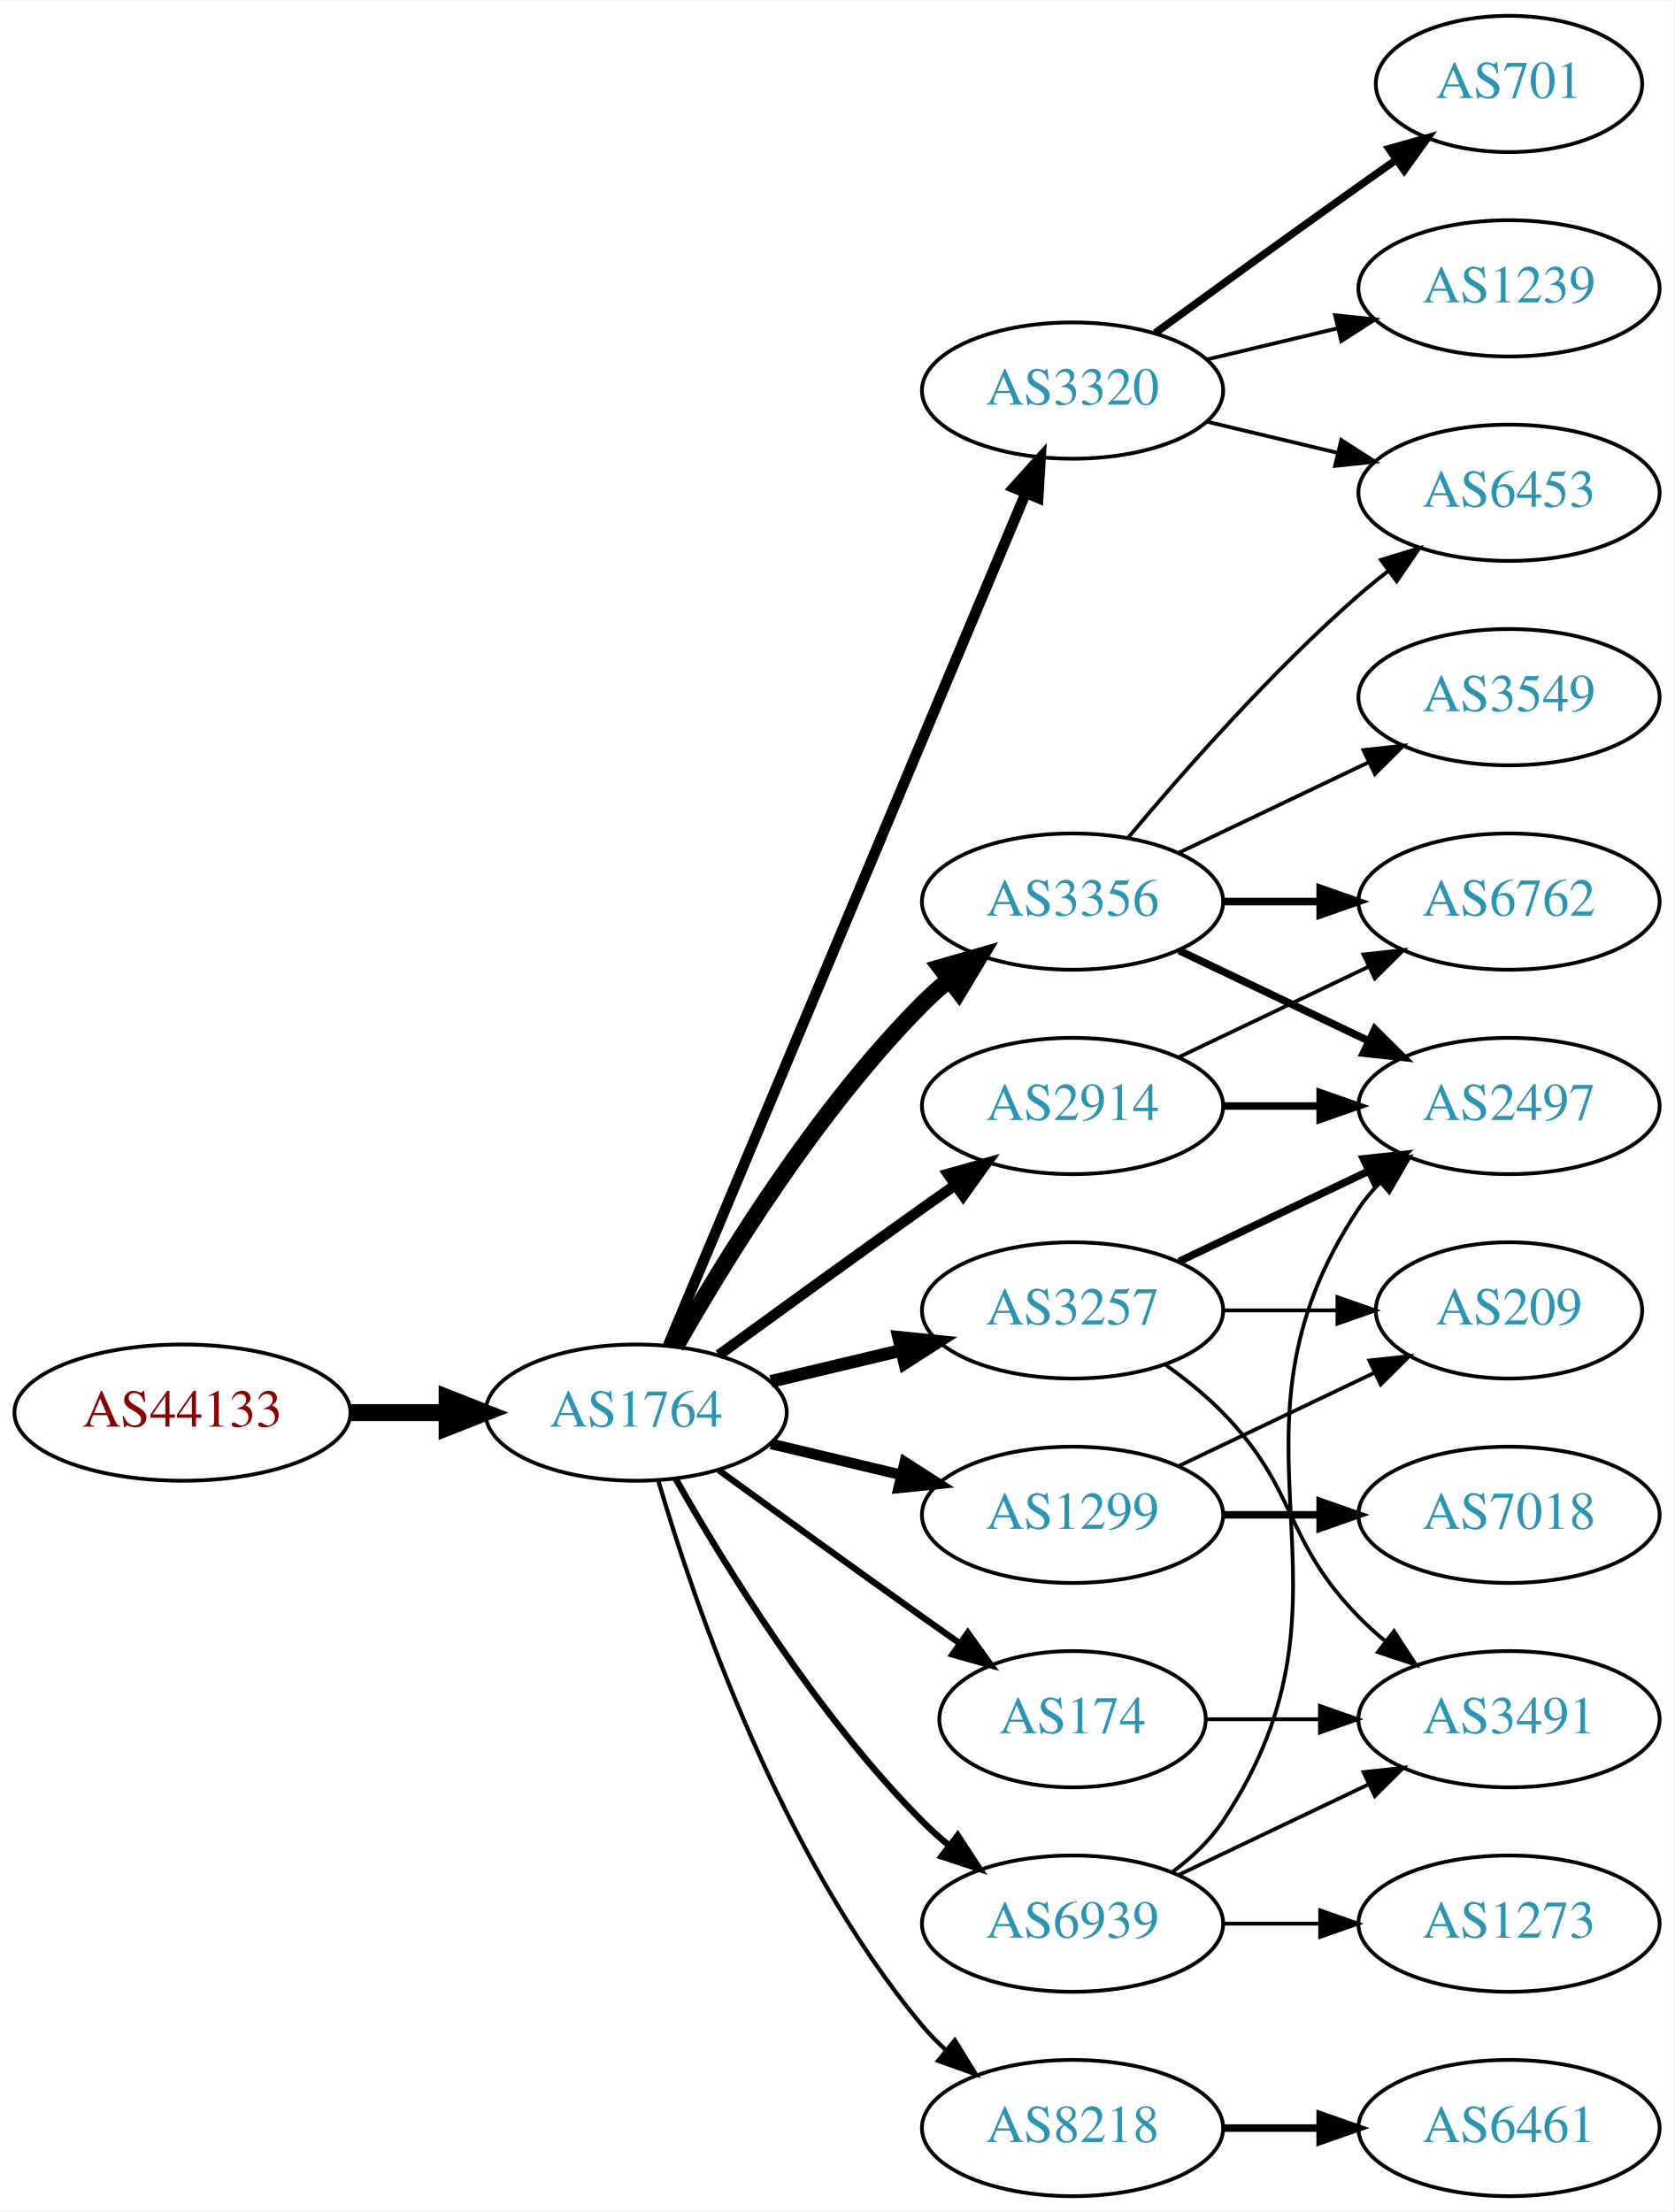
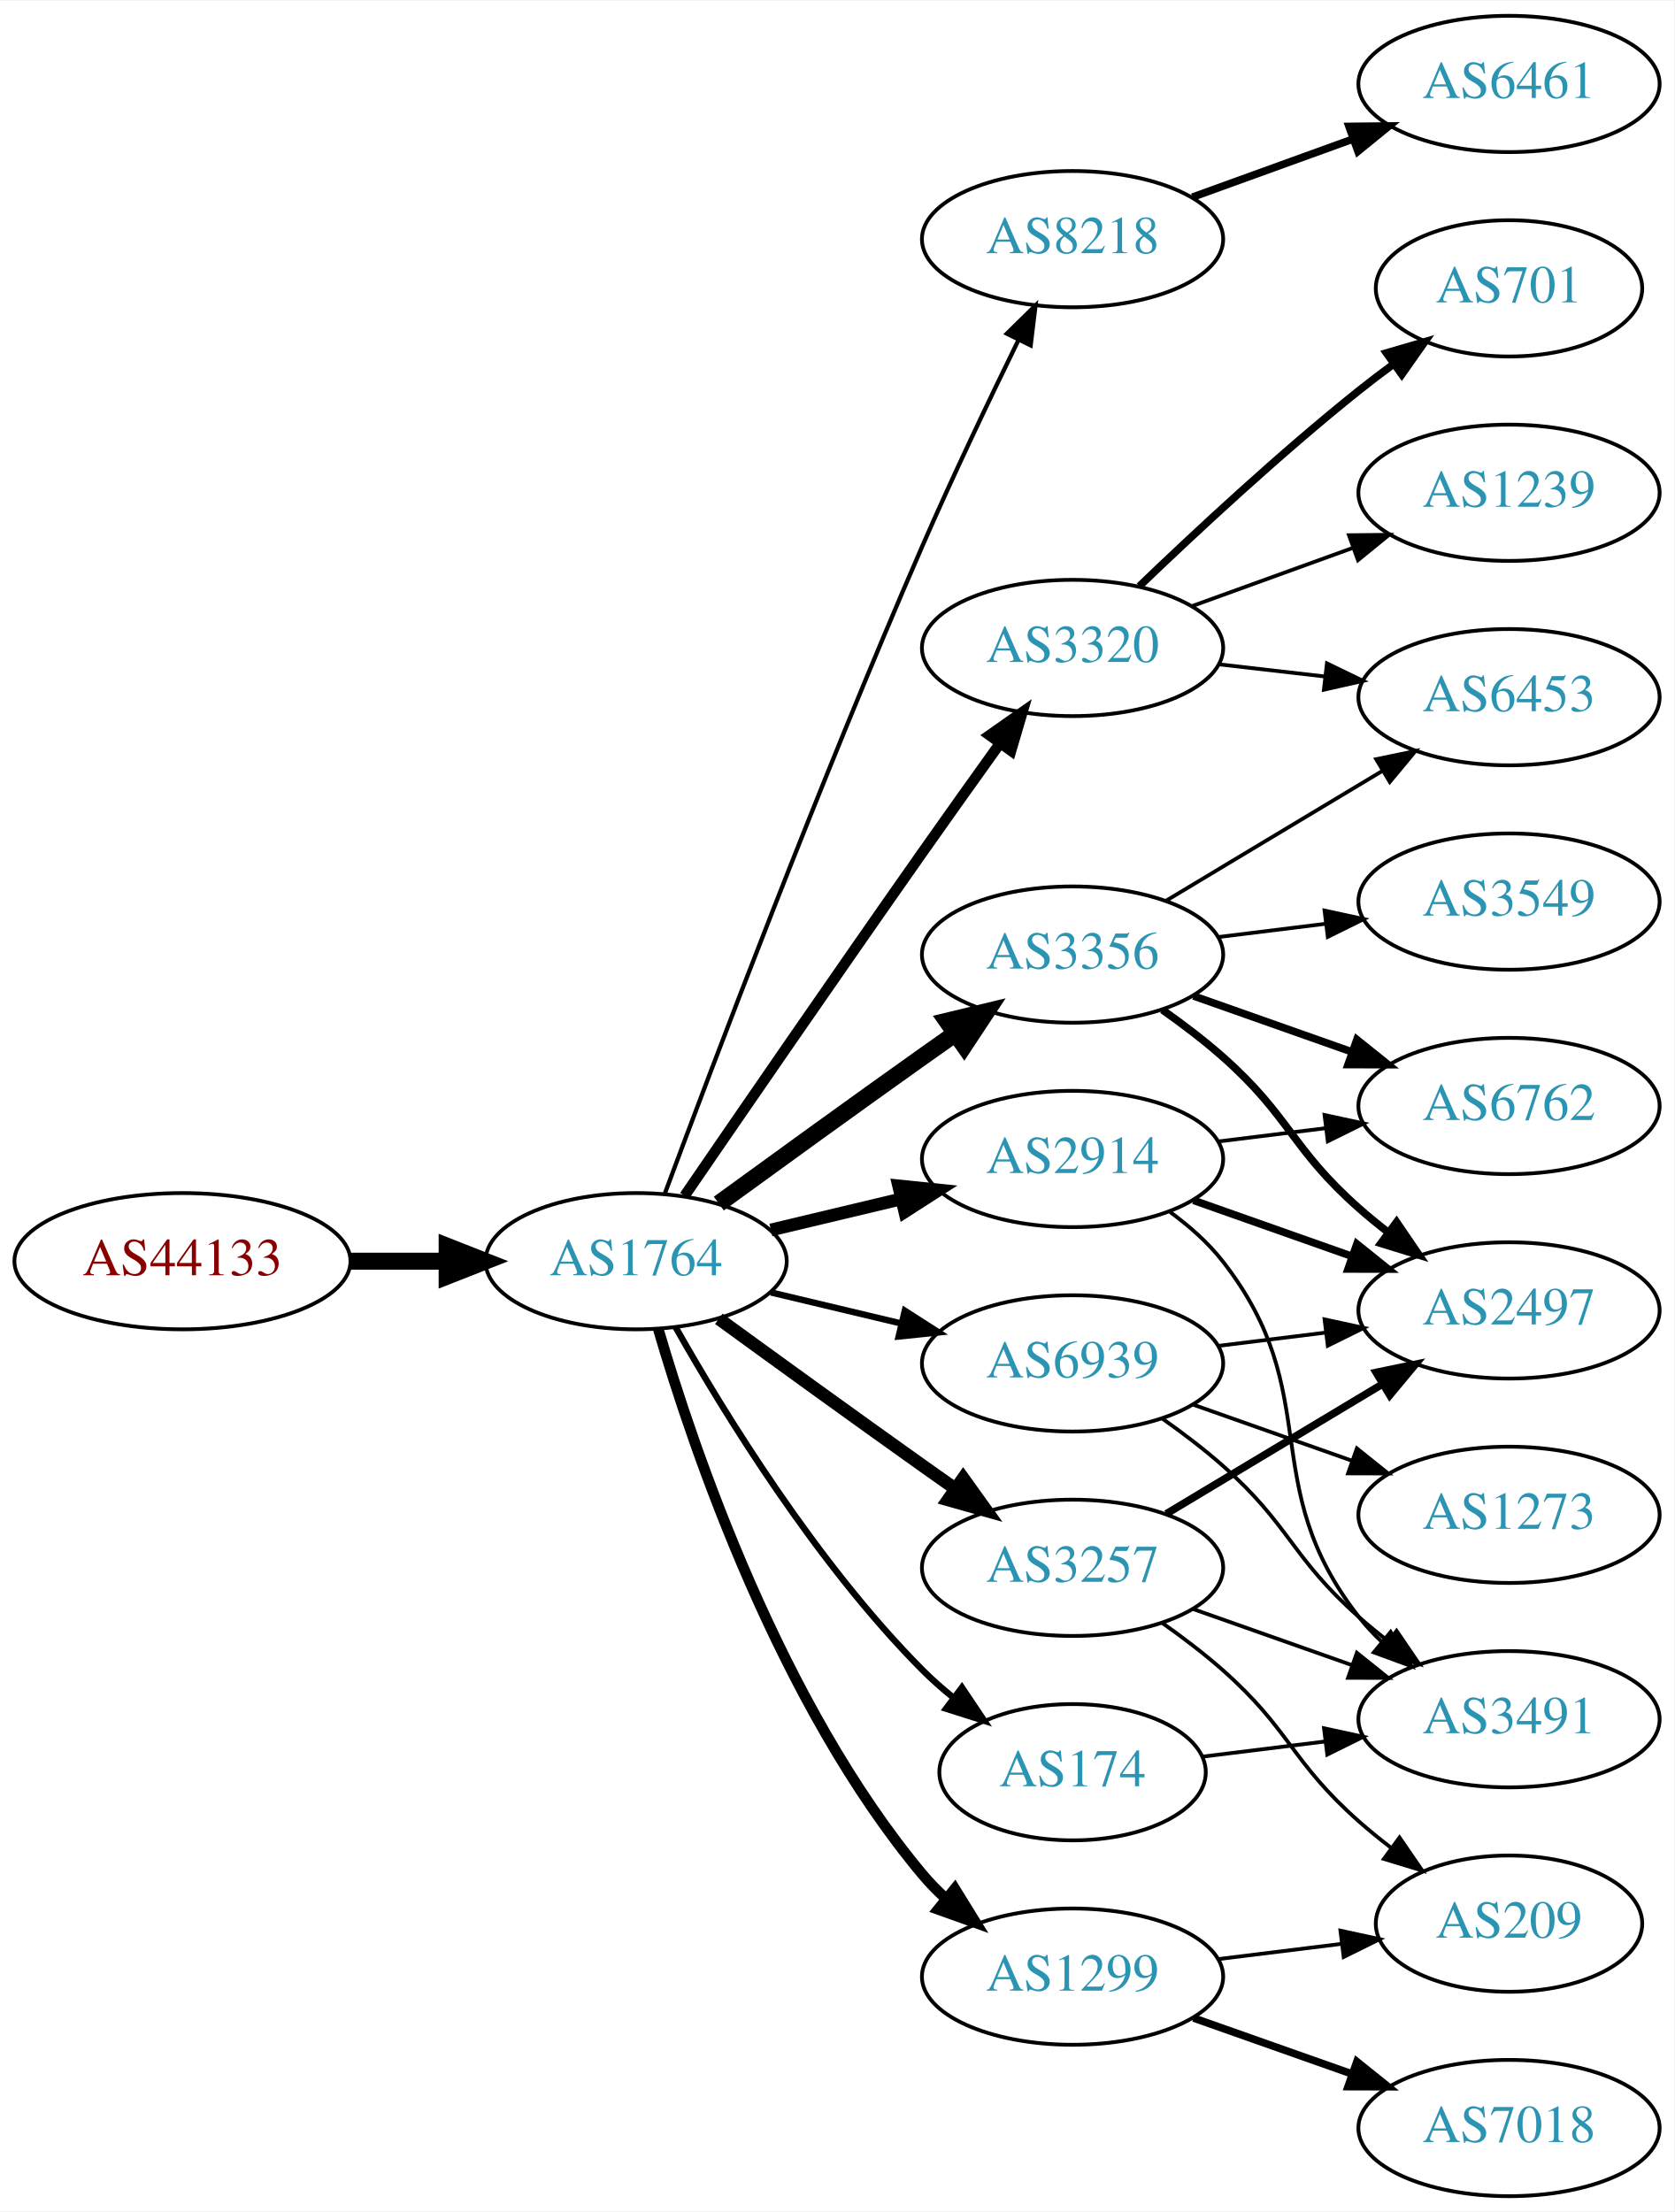
<svg xmlns="http://www.w3.org/2000/svg" xmlns:xlink="http://www.w3.org/1999/xlink" width="442pt" height="584pt" viewBox="0.00 0.00 442.27 584.00">
  <g id="graph0" class="graph" transform="scale(1 1) rotate(0) translate(4 580)">
    <polygon fill="white" stroke="none" points="-4,4 -4,-580 438.271,-580 438.271,4 -4,4" />
    <g id="node1" class="node">
      <g id="a_node1">
        <a xlink:href="/asn/44133" xlink:title="AS44133 ~ IPAX OG [AT]">
-           <ellipse fill="#ffffff" stroke="black" cx="44.196" cy="-207" rx="44.393" ry="18" />
-           <text text-anchor="middle" x="44.196" y="-203.3" font-family="Times,serif" font-size="14.00" fill="#880000">AS44133</text>
+           <ellipse fill="#ffffff" stroke="black" cx="44.196" cy="-247" rx="44.393" ry="18" />
+           <text text-anchor="middle" x="44.196" y="-243.3" font-family="Times,serif" font-size="14.00" fill="#880000">AS44133</text>
        </a>
      </g>
    </g>
    <g id="node2" class="node">
      <g id="a_node2">
        <a xlink:href="/asn/1764" xlink:title="AS1764 ~ NEXTLAYER-AS [AT]">
-           <ellipse fill="#ffffff" stroke="black" cx="164.039" cy="-207" rx="39.794" ry="18" />
-           <text text-anchor="middle" x="164.039" y="-203.3" font-family="Times,serif" font-size="14.00" fill="#2c94b3">AS1764</text>
+           <ellipse fill="#ffffff" stroke="black" cx="164.039" cy="-247" rx="39.794" ry="18" />
+           <text text-anchor="middle" x="164.039" y="-243.3" font-family="Times,serif" font-size="14.00" fill="#2c94b3">AS1764</text>
        </a>
      </g>
    </g>
    <g id="edge1" class="edge">
-       <path fill="none" stroke="black" stroke-width="4.5" d="M88.407,-207C96.72,-207 105.482,-207 113.965,-207" />
-       <polygon fill="black" stroke="black" stroke-width="4.5" points="114.123,-210.938 124.123,-207 114.123,-203.063 114.123,-210.938" />
+       <path fill="none" stroke="black" stroke-width="4.5" d="M88.407,-247C96.72,-247 105.482,-247 113.965,-247" />
+       <polygon fill="black" stroke="black" stroke-width="4.5" points="114.123,-250.938 124.123,-247 114.123,-243.063 114.123,-250.938" />
    </g>
    <g id="node3" class="node">
      <g id="a_node3">
-         <a xlink:href="/asn/2914" xlink:title="AS2914 ~ NTT America, Inc. [US]">
-           <ellipse fill="#ffffff" stroke="black" cx="279.332" cy="-288" rx="39.794" ry="18" />
-           <text text-anchor="middle" x="279.332" y="-284.3" font-family="Times,serif" font-size="14.00" fill="#2c94b3">AS2914</text>
+         <a xlink:href="/asn/8218" xlink:title="AS8218 ~ legacy Neotelecoms [FR]">
+           <ellipse fill="#ffffff" stroke="black" cx="279.332" cy="-517" rx="39.794" ry="18" />
+           <text text-anchor="middle" x="279.332" y="-513.3" font-family="Times,serif" font-size="14.00" fill="#2c94b3">AS8218</text>
        </a>
      </g>
    </g>
    <g id="edge2" class="edge">
-       <path fill="none" stroke="black" stroke-width="2.812" d="M185.887,-222.222C200.821,-233.091 221.435,-248.025 239.685,-261 242.506,-263.005 245.449,-265.085 248.397,-267.159" />
-       <polygon fill="black" stroke="black" stroke-width="2.812" points="246.424,-270.05 256.621,-272.926 250.443,-264.319 246.424,-270.05" />
+       <path fill="none" stroke="black" stroke-width="1.125" d="M171.632,-264.887C184.176,-298.636 212.644,-373.896 239.685,-436 247.669,-454.337 257.363,-474.649 265.044,-490.346" />
+       <polygon fill="black" stroke="black" stroke-width="1.125" points="261.976,-492.039 269.534,-499.464 268.257,-488.947 261.976,-492.039" />
    </g>
    <g id="node4" class="node">
      <g id="a_node4">
-         <a xlink:href="/asn/3356" xlink:title="AS3356 ~ Level 3 Parent, LLC [US]">
-           <ellipse fill="#ffffff" stroke="black" cx="279.332" cy="-342" rx="39.794" ry="18" />
-           <text text-anchor="middle" x="279.332" y="-338.3" font-family="Times,serif" font-size="14.00" fill="#2c94b3">AS3356</text>
+         <a xlink:href="/asn/3257" xlink:title="AS3257 ~ GTT [DE]">
+           <ellipse fill="#ffffff" stroke="black" cx="279.332" cy="-166" rx="39.794" ry="18" />
+           <text text-anchor="middle" x="279.332" y="-162.3" font-family="Times,serif" font-size="14.00" fill="#2c94b3">AS3257</text>
        </a>
      </g>
    </g>
    <g id="edge3" class="edge">
-       <path fill="none" stroke="black" stroke-width="4.5" d="M174.498,-224.49C187.28,-247.096 211.712,-286.886 239.685,-315 241.796,-317.121 244.092,-319.188 246.477,-321.171" />
-       <polygon fill="black" stroke="black" stroke-width="4.5" points="244.463,-324.589 254.793,-327.556 249.259,-318.343 244.463,-324.589" />
+       <path fill="none" stroke="black" stroke-width="3.375" d="M185.887,-231.778C200.821,-220.909 221.435,-205.975 239.685,-193 242.506,-190.995 245.449,-188.915 248.397,-186.841" />
+       <polygon fill="black" stroke="black" stroke-width="3.375" points="250.443,-189.681 256.621,-181.074 246.424,-183.95 250.443,-189.681" />
    </g>
    <g id="node5" class="node">
      <g id="a_node5">
-         <a xlink:href="/asn/1299" xlink:title="AS1299 ~ Telia Carrier [EU]">
-           <ellipse fill="#ffffff" stroke="black" cx="279.332" cy="-180" rx="39.794" ry="18" />
-           <text text-anchor="middle" x="279.332" y="-176.3" font-family="Times,serif" font-size="14.00" fill="#2c94b3">AS1299</text>
+         <a xlink:href="/asn/3356" xlink:title="AS3356 ~ Level 3 Parent, LLC [US]">
+           <ellipse fill="#ffffff" stroke="black" cx="279.332" cy="-328" rx="39.794" ry="18" />
+           <text text-anchor="middle" x="279.332" y="-324.3" font-family="Times,serif" font-size="14.00" fill="#2c94b3">AS3356</text>
        </a>
      </g>
    </g>
    <g id="edge4" class="edge">
-       <path fill="none" stroke="black" stroke-width="2.812" d="M199.646,-198.752C210.517,-196.162 222.671,-193.265 234.114,-190.538" />
-       <polygon fill="black" stroke="black" stroke-width="2.812" points="235.02,-193.92 243.936,-188.197 233.397,-187.111 235.02,-193.92" />
+       <path fill="none" stroke="black" stroke-width="4.5" d="M185.887,-262.222C200.821,-273.091 221.435,-288.025 239.685,-301 242.506,-303.005 245.449,-305.085 248.397,-307.159" />
+       <polygon fill="black" stroke="black" stroke-width="4.5" points="246.173,-310.409 256.621,-312.926 250.694,-303.961 246.173,-310.409" />
    </g>
    <g id="node6" class="node">
      <g id="a_node6">
-         <a xlink:href="/asn/3320" xlink:title="AS3320 ~ DTAG [DE]">
-           <ellipse fill="#ffffff" stroke="black" cx="279.332" cy="-477" rx="39.794" ry="18" />
-           <text text-anchor="middle" x="279.332" y="-473.3" font-family="Times,serif" font-size="14.00" fill="#2c94b3">AS3320</text>
+         <a xlink:href="/asn/2914" xlink:title="AS2914 ~ NTT America, Inc. [US]">
+           <ellipse fill="#ffffff" stroke="black" cx="279.332" cy="-274" rx="39.794" ry="18" />
+           <text text-anchor="middle" x="279.332" y="-270.3" font-family="Times,serif" font-size="14.00" fill="#2c94b3">AS2914</text>
        </a>
      </g>
    </g>
    <g id="edge5" class="edge">
-       <path fill="none" stroke="black" stroke-width="2.812" d="M172.472,-224.715C191.797,-270.771 243.72,-394.514 266.893,-449.739" />
-       <polygon fill="black" stroke="black" stroke-width="2.812" points="263.774,-451.352 270.871,-459.219 270.229,-448.644 263.774,-451.352" />
+       <path fill="none" stroke="black" stroke-width="3.375" d="M199.646,-255.248C210.517,-257.838 222.671,-260.735 234.114,-263.462" />
+       <polygon fill="black" stroke="black" stroke-width="3.375" points="233.397,-266.889 243.936,-265.803 235.02,-260.08 233.397,-266.889" />
    </g>
    <g id="node7" class="node">
      <g id="a_node7">
-         <a xlink:href="/asn/3257" xlink:title="AS3257 ~ GTT [DE]">
-           <ellipse fill="#ffffff" stroke="black" cx="279.332" cy="-234" rx="39.794" ry="18" />
-           <text text-anchor="middle" x="279.332" y="-230.3" font-family="Times,serif" font-size="14.00" fill="#2c94b3">AS3257</text>
+         <a xlink:href="/asn/3320" xlink:title="AS3320 ~ DTAG [DE]">
+           <ellipse fill="#ffffff" stroke="black" cx="279.332" cy="-409" rx="39.794" ry="18" />
+           <text text-anchor="middle" x="279.332" y="-405.3" font-family="Times,serif" font-size="14.00" fill="#2c94b3">AS3320</text>
        </a>
      </g>
    </g>
    <g id="edge6" class="edge">
-       <path fill="none" stroke="black" stroke-width="3.375" d="M199.646,-215.248C210.517,-217.838 222.671,-220.735 234.114,-223.462" />
-       <polygon fill="black" stroke="black" stroke-width="3.375" points="233.397,-226.889 243.936,-225.803 235.02,-220.08 233.397,-226.889" />
+       <path fill="none" stroke="black" stroke-width="2.812" d="M176.846,-264.269C191.489,-285.642 217.262,-323.12 239.685,-355 246.32,-364.433 253.67,-374.739 260.164,-383.795" />
+       <polygon fill="black" stroke="black" stroke-width="2.812" points="257.399,-385.946 266.076,-392.026 263.085,-381.862 257.399,-385.946" />
    </g>
    <g id="node8" class="node">
      <g id="a_node8">
-         <a xlink:href="/asn/174" xlink:title="AS174 ~ Cogent Communications [US]">
-           <ellipse fill="#ffffff" stroke="black" cx="279.332" cy="-126" rx="35.194" ry="18" />
-           <text text-anchor="middle" x="279.332" y="-122.3" font-family="Times,serif" font-size="14.00" fill="#2c94b3">AS174</text>
+         <a xlink:href="/asn/1299" xlink:title="AS1299 ~ Telia Carrier [EU]">
+           <ellipse fill="#ffffff" stroke="black" cx="279.332" cy="-58" rx="39.794" ry="18" />
+           <text text-anchor="middle" x="279.332" y="-54.3" font-family="Times,serif" font-size="14.00" fill="#2c94b3">AS1299</text>
        </a>
      </g>
    </g>
    <g id="edge7" class="edge">
-       <path fill="none" stroke="black" stroke-width="1.688" d="M185.887,-191.778C200.821,-180.909 221.435,-165.975 239.685,-153 242.895,-150.718 246.264,-148.339 249.619,-145.982" />
-       <polygon fill="black" stroke="black" stroke-width="1.688" points="251.647,-148.834 257.83,-140.23 247.631,-143.101 251.647,-148.834" />
+       <path fill="none" stroke="black" stroke-width="2.812" d="M169.913,-228.998C179.227,-197.156 202.043,-130.019 239.685,-85 241.555,-82.763 243.654,-80.626 245.88,-78.604" />
+       <polygon fill="black" stroke="black" stroke-width="2.812" points="248.227,-81.207 253.799,-72.196 243.823,-75.766 248.227,-81.207" />
    </g>
    <g id="node9" class="node">
      <g id="a_node9">
-         <a xlink:href="/asn/8218" xlink:title="AS8218 ~ legacy Neotelecoms [FR]">
-           <ellipse fill="#ffffff" stroke="black" cx="279.332" cy="-18" rx="39.794" ry="18" />
-           <text text-anchor="middle" x="279.332" y="-14.3" font-family="Times,serif" font-size="14.00" fill="#2c94b3">AS8218</text>
+         <a xlink:href="/asn/174" xlink:title="AS174 ~ Cogent Communications [US]">
+           <ellipse fill="#ffffff" stroke="black" cx="279.332" cy="-112" rx="35.194" ry="18" />
+           <text text-anchor="middle" x="279.332" y="-108.3" font-family="Times,serif" font-size="14.00" fill="#2c94b3">AS174</text>
        </a>
      </g>
    </g>
    <g id="edge8" class="edge">
-       <path fill="none" stroke="black" stroke-width="1.125" d="M169.913,-188.998C179.227,-157.156 202.043,-90.019 239.685,-45 241.555,-42.763 243.654,-40.626 245.88,-38.604" />
-       <polygon fill="black" stroke="black" stroke-width="1.125" points="248.227,-41.208 253.799,-32.196 243.823,-35.766 248.227,-41.208" />
+       <path fill="none" stroke="black" stroke-width="1.688" d="M174.498,-229.51C187.28,-206.904 211.712,-167.114 239.685,-139 242.185,-136.487 244.946,-134.051 247.807,-131.739" />
+       <polygon fill="black" stroke="black" stroke-width="1.688" points="250.108,-134.389 256.004,-125.587 245.905,-128.79 250.108,-134.389" />
    </g>
    <g id="node10" class="node">
      <g id="a_node10">
        <a xlink:href="/asn/6939" xlink:title="AS6939 ~ Hurricane Electric LLC [US]">
-           <ellipse fill="#ffffff" stroke="black" cx="279.332" cy="-72" rx="39.794" ry="18" />
-           <text text-anchor="middle" x="279.332" y="-68.3" font-family="Times,serif" font-size="14.00" fill="#2c94b3">AS6939</text>
+           <ellipse fill="#ffffff" stroke="black" cx="279.332" cy="-220" rx="39.794" ry="18" />
+           <text text-anchor="middle" x="279.332" y="-216.3" font-family="Times,serif" font-size="14.00" fill="#2c94b3">AS6939</text>
        </a>
      </g>
    </g>
    <g id="edge9" class="edge">
-       <path fill="none" stroke="black" stroke-width="1.688" d="M174.498,-189.51C187.28,-166.904 211.712,-127.114 239.685,-99 241.796,-96.879 244.092,-94.812 246.477,-92.829" />
-       <polygon fill="black" stroke="black" stroke-width="1.688" points="248.993,-95.31 254.793,-86.444 244.73,-89.758 248.993,-95.31" />
-     </g>
-     <g id="node12" class="node">
-       <g id="a_node12">
-         <a xlink:href="/asn/6762" xlink:title="AS6762 ~ TELECOM ITALIA SPARKLE S.p.A. [IT]">
-           <ellipse fill="#ffffff" stroke="black" cx="394.625" cy="-342" rx="39.794" ry="18" />
-           <text text-anchor="middle" x="394.625" y="-338.3" font-family="Times,serif" font-size="14.00" fill="#2c94b3">AS6762</text>
-         </a>
-       </g>
-     </g>
-     <g id="edge23" class="edge">
-       <path fill="none" stroke="black" d="M307.468,-300.934C322.462,-308.081 341.283,-317.052 357.506,-324.785" />
-       <polygon fill="black" stroke="black" points="356.177,-328.028 366.71,-329.171 359.188,-321.709 356.177,-328.028" />
-     </g>
-     <g id="node14" class="node">
-       <g id="a_node14">
-         <a xlink:href="/asn/2497" xlink:title="AS2497 ~ Internet Initiative Japan Inc. [JP]">
-           <ellipse fill="#ffffff" stroke="black" cx="394.625" cy="-288" rx="39.794" ry="18" />
-           <text text-anchor="middle" x="394.625" y="-284.3" font-family="Times,serif" font-size="14.00" fill="#2c94b3">AS2497</text>
-         </a>
-       </g>
-     </g>
-     <g id="edge22" class="edge">
-       <path fill="none" stroke="black" stroke-width="2" d="M319.004,-288C327.207,-288 335.971,-288 344.503,-288" />
-       <polygon fill="black" stroke="black" stroke-width="2" points="344.742,-291.5 354.742,-288 344.742,-284.5 344.742,-291.5" />
+       <path fill="none" stroke="black" stroke-width="1.688" d="M199.646,-238.752C210.517,-236.162 222.671,-233.265 234.114,-230.538" />
+       <polygon fill="black" stroke="black" stroke-width="1.688" points="235.02,-233.92 243.936,-228.197 233.397,-227.111 235.02,-233.92" />
    </g>
    <g id="node11" class="node">
      <g id="a_node11">
-         <a xlink:href="/asn/6453" xlink:title="AS6453 ~ TATA COMMUNICATIONS (AMERICA) INC [US]">
-           <ellipse fill="#ffffff" stroke="black" cx="394.625" cy="-450" rx="39.794" ry="18" />
-           <text text-anchor="middle" x="394.625" y="-446.3" font-family="Times,serif" font-size="14.00" fill="#2c94b3">AS6453</text>
+         <a xlink:href="/asn/6461" xlink:title="AS6461 ~ Zayo Bandwidth [US]">
+           <ellipse fill="#ffffff" stroke="black" cx="394.625" cy="-558" rx="39.794" ry="18" />
+           <text text-anchor="middle" x="394.625" y="-554.3" font-family="Times,serif" font-size="14.00" fill="#2c94b3">AS6461</text>
        </a>
      </g>
    </g>
    <g id="edge10" class="edge">
-       <path fill="none" stroke="black" d="M293.962,-358.817C308.244,-375.929 331.791,-402.745 354.978,-423 357.444,-425.154 360.082,-427.294 362.78,-429.372" />
-       <polygon fill="black" stroke="black" points="360.805,-432.264 370.934,-435.37 364.953,-426.625 360.805,-432.264" />
-     </g>
-     <g id="edge11" class="edge">
-       <path fill="none" stroke="black" stroke-width="2" d="M319.004,-342C327.207,-342 335.971,-342 344.503,-342" />
-       <polygon fill="black" stroke="black" stroke-width="2" points="344.742,-345.5 354.742,-342 344.742,-338.5 344.742,-345.5" />
+       <path fill="none" stroke="black" stroke-width="2" d="M310.99,-528.095C323.963,-532.79 339.256,-538.324 353.137,-543.348" />
+       <polygon fill="black" stroke="black" stroke-width="2" points="352.347,-546.784 362.941,-546.896 354.729,-540.202 352.347,-546.784" />
    </g>
    <g id="node13" class="node">
      <g id="a_node13">
-         <a xlink:href="/asn/3549" xlink:title="AS3549 ~ Level 3 Parent, LLC [US]">
-           <ellipse fill="#ffffff" stroke="black" cx="394.625" cy="-396" rx="39.794" ry="18" />
-           <text text-anchor="middle" x="394.625" y="-392.3" font-family="Times,serif" font-size="14.00" fill="#2c94b3">AS3549</text>
-         </a>
-       </g>
-     </g>
-     <g id="edge12" class="edge">
-       <path fill="none" stroke="black" d="M307.468,-354.934C322.462,-362.081 341.283,-371.052 357.506,-378.785" />
-       <polygon fill="black" stroke="black" points="356.177,-382.028 366.71,-383.171 359.188,-375.709 356.177,-382.028" />
-     </g>
-     <g id="edge13" class="edge">
-       <path fill="none" stroke="black" stroke-width="2" d="M307.468,-329.066C322.462,-321.919 341.283,-312.948 357.506,-305.215" />
-       <polygon fill="black" stroke="black" stroke-width="2" points="359.188,-308.291 366.71,-300.829 356.177,-301.972 359.188,-308.291" />
-     </g>
-     <g id="node15" class="node">
-       <g id="a_node15">
-         <a xlink:href="/asn/7018" xlink:title="AS7018 ~ AT&amp;T Services, Inc. [US]">
-           <ellipse fill="#ffffff" stroke="black" cx="394.625" cy="-180" rx="39.794" ry="18" />
-           <text text-anchor="middle" x="394.625" y="-176.3" font-family="Times,serif" font-size="14.00" fill="#2c94b3">AS7018</text>
-         </a>
-       </g>
-     </g>
-     <g id="edge14" class="edge">
-       <path fill="none" stroke="black" stroke-width="2" d="M319.004,-180C327.207,-180 335.971,-180 344.503,-180" />
-       <polygon fill="black" stroke="black" stroke-width="2" points="344.742,-183.5 354.742,-180 344.742,-176.5 344.742,-183.5" />
+         <a xlink:href="/asn/2497" xlink:title="AS2497 ~ Internet Initiative Japan Inc. [JP]">
+           <ellipse fill="#ffffff" stroke="black" cx="394.625" cy="-234" rx="39.794" ry="18" />
+           <text text-anchor="middle" x="394.625" y="-230.3" font-family="Times,serif" font-size="14.00" fill="#2c94b3">AS2497</text>
+         </a>
+       </g>
+     </g>
+     <g id="edge19" class="edge">
+       <path fill="none" stroke="black" stroke-width="2" d="M304.082,-180.255C320.698,-190.229 343.094,-203.671 361.331,-214.617" />
+       <polygon fill="black" stroke="black" stroke-width="2" points="359.531,-217.618 369.906,-219.764 363.133,-211.616 359.531,-217.618" />
    </g>
    <g id="node16" class="node">
      <g id="a_node16">
-         <a xlink:href="/asn/209" xlink:title="AS209 ~ CenturyLink Communications, LLC [US]">
-           <ellipse fill="#ffffff" stroke="black" cx="394.625" cy="-234" rx="35.194" ry="18" />
-           <text text-anchor="middle" x="394.625" y="-230.3" font-family="Times,serif" font-size="14.00" fill="#2c94b3">AS209</text>
-         </a>
-       </g>
-     </g>
-     <g id="edge15" class="edge">
-       <path fill="none" stroke="black" d="M307.468,-192.934C322.9,-200.29 342.385,-209.577 358.92,-217.459" />
-       <polygon fill="black" stroke="black" points="357.729,-220.768 368.262,-221.911 360.741,-214.449 357.729,-220.768" />
-     </g>
-     <g id="edge18" class="edge">
-       <path fill="none" stroke="black" d="M314.939,-468.752C325.81,-466.162 337.964,-463.265 349.407,-460.538" />
-       <polygon fill="black" stroke="black" points="350.313,-463.92 359.229,-458.197 348.69,-457.111 350.313,-463.92" />
-     </g>
-     <g id="node17" class="node">
-       <g id="a_node17">
-         <a xlink:href="/asn/701" xlink:title="AS701 ~ UUNET [US]">
-           <ellipse fill="#ffffff" stroke="black" cx="394.625" cy="-558" rx="35.194" ry="18" />
-           <text text-anchor="middle" x="394.625" y="-554.3" font-family="Times,serif" font-size="14.00" fill="#2c94b3">AS701</text>
-         </a>
-       </g>
-     </g>
-     <g id="edge16" class="edge">
-       <path fill="none" stroke="black" stroke-width="2" d="M301.18,-492.222C316.114,-503.091 336.727,-518.025 354.978,-531 358.188,-533.282 361.557,-535.661 364.912,-538.018" />
-       <polygon fill="black" stroke="black" stroke-width="2" points="362.924,-540.899 373.123,-543.77 366.94,-535.166 362.924,-540.899" />
-     </g>
-     <g id="node18" class="node">
-       <g id="a_node18">
-         <a xlink:href="/asn/1239" xlink:title="AS1239 ~ Sprint [US]">
-           <ellipse fill="#ffffff" stroke="black" cx="394.625" cy="-504" rx="39.794" ry="18" />
-           <text text-anchor="middle" x="394.625" y="-500.3" font-family="Times,serif" font-size="14.00" fill="#2c94b3">AS1239</text>
-         </a>
-       </g>
-     </g>
-     <g id="edge17" class="edge">
-       <path fill="none" stroke="black" d="M314.939,-485.248C325.81,-487.838 337.964,-490.735 349.407,-493.462" />
-       <polygon fill="black" stroke="black" points="348.69,-496.889 359.229,-495.803 350.313,-490.08 348.69,-496.889" />
-     </g>
-     <g id="edge19" class="edge">
-       <path fill="none" stroke="black" stroke-width="2" d="M307.468,-246.934C322.462,-254.081 341.283,-263.052 357.506,-270.785" />
-       <polygon fill="black" stroke="black" stroke-width="2" points="356.177,-274.028 366.71,-275.171 359.188,-267.709 356.177,-274.028" />
-     </g>
-     <g id="edge21" class="edge">
-       <path fill="none" stroke="black" d="M319.004,-234C328.709,-234 339.2,-234 349.163,-234" />
-       <polygon fill="black" stroke="black" points="349.299,-237.5 359.299,-234 349.299,-230.5 349.299,-237.5" />
-     </g>
-     <g id="node19" class="node">
-       <g id="a_node19">
        <a xlink:href="/asn/3491" xlink:title="AS3491 ~ PCCW Global, Inc. [US]">
          <ellipse fill="#ffffff" stroke="black" cx="394.625" cy="-126" rx="39.794" ry="18" />
          <text text-anchor="middle" x="394.625" y="-122.3" font-family="Times,serif" font-size="14.00" fill="#2c94b3">AS3491</text>
        </a>
      </g>
    </g>
+     <g id="edge18" class="edge">
+       <path fill="none" stroke="black" d="M311.289,-155.07C324.153,-150.528 339.259,-145.195 352.995,-140.345" />
+       <polygon fill="black" stroke="black" points="354.44,-143.547 362.704,-136.917 352.109,-136.946 354.44,-143.547" />
+     </g>
+     <g id="node17" class="node">
+       <g id="a_node17">
+         <a xlink:href="/asn/209" xlink:title="AS209 ~ CenturyLink Communications, LLC [US]">
+           <ellipse fill="#ffffff" stroke="black" cx="394.625" cy="-72" rx="35.194" ry="18" />
+           <text text-anchor="middle" x="394.625" y="-68.3" font-family="Times,serif" font-size="14.00" fill="#2c94b3">AS209</text>
+         </a>
+       </g>
+     </g>
    <g id="edge20" class="edge">
-       <path fill="none" stroke="black" d="M303.926,-219.611C309.182,-215.852 314.513,-211.563 318.978,-207 339.151,-186.383 334.806,-173.617 354.978,-153 357.071,-150.861 359.354,-148.782 361.731,-146.79" />
-       <polygon fill="black" stroke="black" points="364.249,-149.268 370.031,-140.389 359.974,-143.725 364.249,-149.268" />
-     </g>
-     <g id="edge25" class="edge">
-       <path fill="none" stroke="black" d="M314.631,-126C324.008,-126 334.358,-126 344.393,-126" />
-       <polygon fill="black" stroke="black" points="344.681,-129.5 354.681,-126 344.681,-122.5 344.681,-129.5" />
+       <path fill="none" stroke="black" d="M303.058,-151.411C308.459,-147.6 314.072,-143.337 318.978,-139 336.898,-123.159 337.058,-114.841 354.978,-99 357.634,-96.652 360.498,-94.326 363.422,-92.081" />
+       <polygon fill="black" stroke="black" points="365.702,-94.75 371.706,-86.02 361.569,-89.1 365.702,-94.75" />
+     </g>
+     <g id="node12" class="node">
+       <g id="a_node12">
+         <a xlink:href="/asn/6453" xlink:title="AS6453 ~ TATA COMMUNICATIONS (AMERICA) INC [US]">
+           <ellipse fill="#ffffff" stroke="black" cx="394.625" cy="-396" rx="39.794" ry="18" />
+           <text text-anchor="middle" x="394.625" y="-392.3" font-family="Times,serif" font-size="14.00" fill="#2c94b3">AS6453</text>
+         </a>
+       </g>
+     </g>
+     <g id="edge11" class="edge">
+       <path fill="none" stroke="black" d="M304.082,-342.255C320.698,-352.229 343.094,-365.671 361.331,-376.617" />
+       <polygon fill="black" stroke="black" points="359.531,-379.618 369.906,-381.764 363.133,-373.616 359.531,-379.618" />
+     </g>
+     <g id="edge12" class="edge">
+       <path fill="none" stroke="black" stroke-width="2" d="M303.058,-313.411C308.459,-309.6 314.072,-305.337 318.978,-301 336.898,-285.159 337.058,-276.841 354.978,-261 357.431,-258.832 360.061,-256.682 362.753,-254.597" />
+       <polygon fill="black" stroke="black" stroke-width="2" points="364.928,-257.342 370.898,-248.589 360.773,-251.709 364.928,-257.342" />
+     </g>
+     <g id="node14" class="node">
+       <g id="a_node14">
+         <a xlink:href="/asn/3549" xlink:title="AS3549 ~ Level 3 Parent, LLC [US]">
+           <ellipse fill="#ffffff" stroke="black" cx="394.625" cy="-342" rx="39.794" ry="18" />
+           <text text-anchor="middle" x="394.625" y="-338.3" font-family="Times,serif" font-size="14.00" fill="#2c94b3">AS3549</text>
+         </a>
+       </g>
+     </g>
+     <g id="edge13" class="edge">
+       <path fill="none" stroke="black" d="M317.742,-332.623C326.83,-333.746 336.667,-334.962 346.152,-336.134" />
+       <polygon fill="black" stroke="black" points="345.9,-339.629 356.254,-337.382 346.758,-332.682 345.9,-339.629" />
+     </g>
+     <g id="node15" class="node">
+       <g id="a_node15">
+         <a xlink:href="/asn/6762" xlink:title="AS6762 ~ TELECOM ITALIA SPARKLE S.p.A. [IT]">
+           <ellipse fill="#ffffff" stroke="black" cx="394.625" cy="-288" rx="39.794" ry="18" />
+           <text text-anchor="middle" x="394.625" y="-284.3" font-family="Times,serif" font-size="14.00" fill="#2c94b3">AS6762</text>
+         </a>
+       </g>
+     </g>
+     <g id="edge14" class="edge">
+       <path fill="none" stroke="black" stroke-width="2" d="M311.289,-317.07C324.153,-312.528 339.259,-307.195 352.995,-302.345" />
+       <polygon fill="black" stroke="black" stroke-width="2" points="354.44,-305.547 362.704,-298.917 352.109,-298.946 354.44,-305.547" />
+     </g>
+     <g id="edge15" class="edge">
+       <path fill="none" stroke="black" stroke-width="2" d="M311.289,-263.07C324.153,-258.528 339.259,-253.195 352.995,-248.345" />
+       <polygon fill="black" stroke="black" stroke-width="2" points="354.44,-251.547 362.704,-244.917 352.109,-244.946 354.44,-251.547" />
+     </g>
+     <g id="edge17" class="edge">
+       <path fill="none" stroke="black" d="M317.742,-278.623C326.83,-279.746 336.667,-280.962 346.152,-282.134" />
+       <polygon fill="black" stroke="black" points="345.9,-285.629 356.254,-283.382 346.758,-278.682 345.9,-285.629" />
+     </g>
+     <g id="edge16" class="edge">
+       <path fill="none" stroke="black" d="M305.101,-259.995C310.186,-256.272 315.148,-251.901 318.978,-247 346.526,-211.751 327.43,-188.249 354.978,-153 356.774,-150.703 358.818,-148.522 361.007,-146.469" />
+       <polygon fill="black" stroke="black" points="363.362,-149.064 368.855,-140.005 358.911,-143.661 363.362,-149.064" />
+     </g>
+     <g id="edge26" class="edge">
+       <path fill="none" stroke="black" d="M318.057,-404.671C327.038,-403.641 336.737,-402.528 346.094,-401.454" />
+       <polygon fill="black" stroke="black" points="346.529,-404.927 356.064,-400.31 345.731,-397.973 346.529,-404.927" />
+     </g>
+     <g id="node19" class="node">
+       <g id="a_node19">
+         <a xlink:href="/asn/1239" xlink:title="AS1239 ~ Sprint [US]">
+           <ellipse fill="#ffffff" stroke="black" cx="394.625" cy="-450" rx="39.794" ry="18" />
+           <text text-anchor="middle" x="394.625" y="-446.3" font-family="Times,serif" font-size="14.00" fill="#2c94b3">AS1239</text>
+         </a>
+       </g>
+     </g>
+     <g id="edge24" class="edge">
+       <path fill="none" stroke="black" d="M310.99,-420.095C323.963,-424.79 339.256,-430.324 353.137,-435.348" />
+       <polygon fill="black" stroke="black" points="352.347,-438.784 362.941,-438.896 354.729,-432.202 352.347,-438.784" />
    </g>
    <g id="node20" class="node">
      <g id="a_node20">
-         <a xlink:href="/asn/6461" xlink:title="AS6461 ~ Zayo Bandwidth [US]">
+         <a xlink:href="/asn/701" xlink:title="AS701 ~ UUNET [US]">
+           <ellipse fill="#ffffff" stroke="black" cx="394.625" cy="-504" rx="35.194" ry="18" />
+           <text text-anchor="middle" x="394.625" y="-500.3" font-family="Times,serif" font-size="14.00" fill="#2c94b3">AS701</text>
+         </a>
+       </g>
+     </g>
+     <g id="edge25" class="edge">
+       <path fill="none" stroke="black" stroke-width="2" d="M296.975,-425.312C311.751,-439.51 334.164,-460.363 354.978,-477 357.899,-479.335 361.008,-481.696 364.146,-484" />
+       <polygon fill="black" stroke="black" stroke-width="2" points="362.236,-486.937 372.406,-489.908 366.308,-481.244 362.236,-486.937" />
+     </g>
+     <g id="edge22" class="edge">
+       <path fill="none" stroke="black" d="M317.742,-62.623C328.194,-63.915 339.638,-65.329 350.397,-66.658" />
+       <polygon fill="black" stroke="black" points="350.094,-70.147 360.447,-67.9 350.952,-63.2 350.094,-70.147" />
+     </g>
+     <g id="node18" class="node">
+       <g id="a_node18">
+         <a xlink:href="/asn/7018" xlink:title="AS7018 ~ AT&amp;T Services, Inc. [US]">
          <ellipse fill="#ffffff" stroke="black" cx="394.625" cy="-18" rx="39.794" ry="18" />
-           <text text-anchor="middle" x="394.625" y="-14.3" font-family="Times,serif" font-size="14.00" fill="#2c94b3">AS6461</text>
-         </a>
-       </g>
-     </g>
-     <g id="edge24" class="edge">
-       <path fill="none" stroke="black" stroke-width="2" d="M319.004,-18C327.207,-18 335.971,-18 344.503,-18" />
-       <polygon fill="black" stroke="black" stroke-width="2" points="344.742,-21.5 354.742,-18 344.742,-14.5 344.742,-21.5" />
-     </g>
-     <g id="edge28" class="edge">
-       <path fill="none" stroke="black" d="M305.651,-85.607C310.707,-89.351 315.518,-93.831 318.978,-99 360.003,-160.294 313.954,-199.706 354.978,-261 356.6,-263.423 358.519,-265.695 360.621,-267.81" />
-       <polygon fill="black" stroke="black" points="358.434,-270.546 368.306,-274.393 362.988,-265.229 358.434,-270.546" />
-     </g>
-     <g id="edge26" class="edge">
-       <path fill="none" stroke="black" d="M307.468,-84.934C322.462,-92.081 341.283,-101.052 357.506,-108.785" />
-       <polygon fill="black" stroke="black" points="356.177,-112.028 366.71,-113.171 359.188,-105.709 356.177,-112.028" />
+           <text text-anchor="middle" x="394.625" y="-14.3" font-family="Times,serif" font-size="14.00" fill="#2c94b3">AS7018</text>
+         </a>
+       </g>
+     </g>
+     <g id="edge21" class="edge">
+       <path fill="none" stroke="black" stroke-width="2" d="M311.289,-47.07C324.153,-42.528 339.259,-37.195 352.995,-32.345" />
+       <polygon fill="black" stroke="black" stroke-width="2" points="354.44,-35.547 362.704,-28.917 352.109,-28.946 354.44,-35.547" />
+     </g>
+     <g id="edge23" class="edge">
+       <path fill="none" stroke="black" d="M313.71,-116.125C323.801,-117.372 335.084,-118.766 345.919,-120.105" />
+       <polygon fill="black" stroke="black" points="345.762,-123.612 356.116,-121.365 346.621,-116.665 345.762,-123.612" />
+     </g>
+     <g id="edge29" class="edge">
+       <path fill="none" stroke="black" d="M317.742,-224.623C326.83,-225.746 336.667,-226.962 346.152,-228.134" />
+       <polygon fill="black" stroke="black" points="345.9,-231.629 356.254,-229.382 346.758,-224.682 345.9,-231.629" />
+     </g>
+     <g id="edge27" class="edge">
+       <path fill="none" stroke="black" d="M303.058,-205.411C308.459,-201.6 314.072,-197.337 318.978,-193 336.898,-177.159 337.058,-168.841 354.978,-153 357.431,-150.832 360.061,-148.682 362.753,-146.597" />
+       <polygon fill="black" stroke="black" points="364.928,-149.342 370.898,-140.589 360.773,-143.709 364.928,-149.342" />
    </g>
    <g id="node21" class="node">
      <g id="a_node21">
        <a xlink:href="/asn/1273" xlink:title="AS1273 ~ Vodafone Group PLC [EU]">
-           <ellipse fill="#ffffff" stroke="black" cx="394.625" cy="-72" rx="39.794" ry="18" />
-           <text text-anchor="middle" x="394.625" y="-68.3" font-family="Times,serif" font-size="14.00" fill="#2c94b3">AS1273</text>
-         </a>
-       </g>
-     </g>
-     <g id="edge27" class="edge">
-       <path fill="none" stroke="black" d="M319.004,-72C327.207,-72 335.971,-72 344.503,-72" />
-       <polygon fill="black" stroke="black" points="344.742,-75.5 354.742,-72 344.742,-68.5 344.742,-75.5" />
+           <ellipse fill="#ffffff" stroke="black" cx="394.625" cy="-180" rx="39.794" ry="18" />
+           <text text-anchor="middle" x="394.625" y="-176.3" font-family="Times,serif" font-size="14.00" fill="#2c94b3">AS1273</text>
+         </a>
+       </g>
+     </g>
+     <g id="edge28" class="edge">
+       <path fill="none" stroke="black" d="M311.289,-209.07C324.153,-204.528 339.259,-199.195 352.995,-194.345" />
+       <polygon fill="black" stroke="black" points="354.44,-197.547 362.704,-190.917 352.109,-190.946 354.44,-197.547" />
    </g>
  </g>
</svg>
